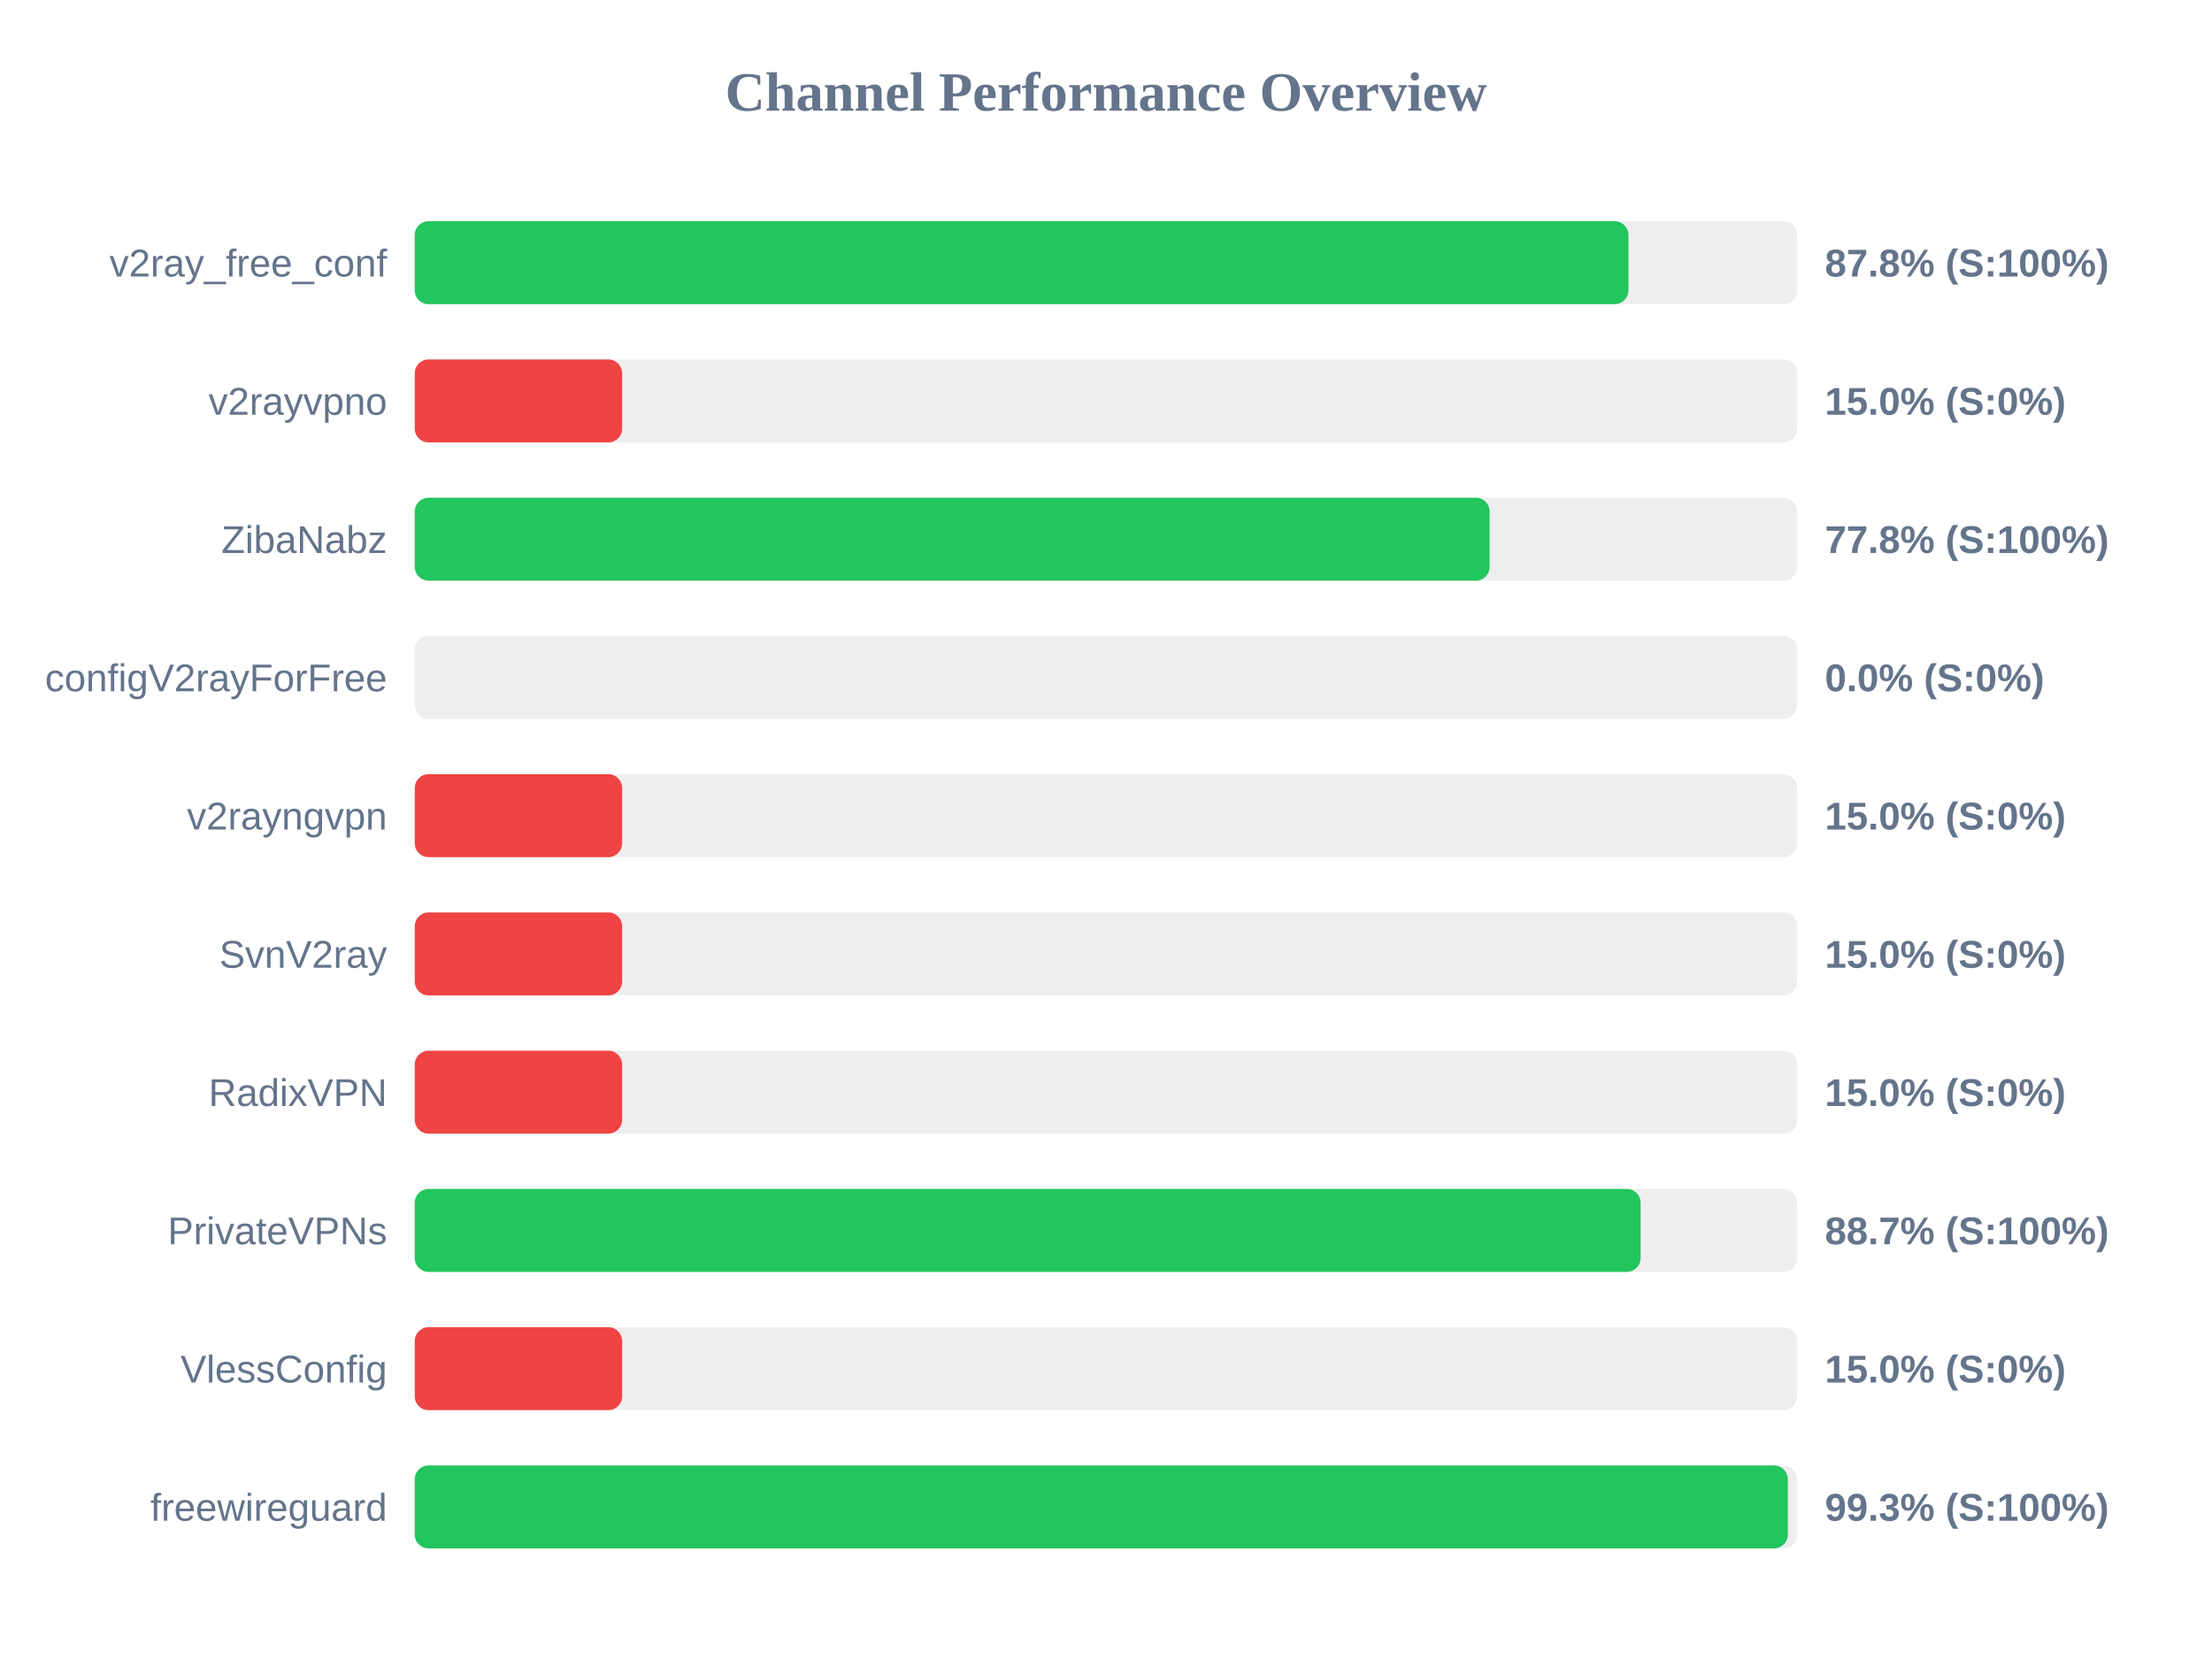
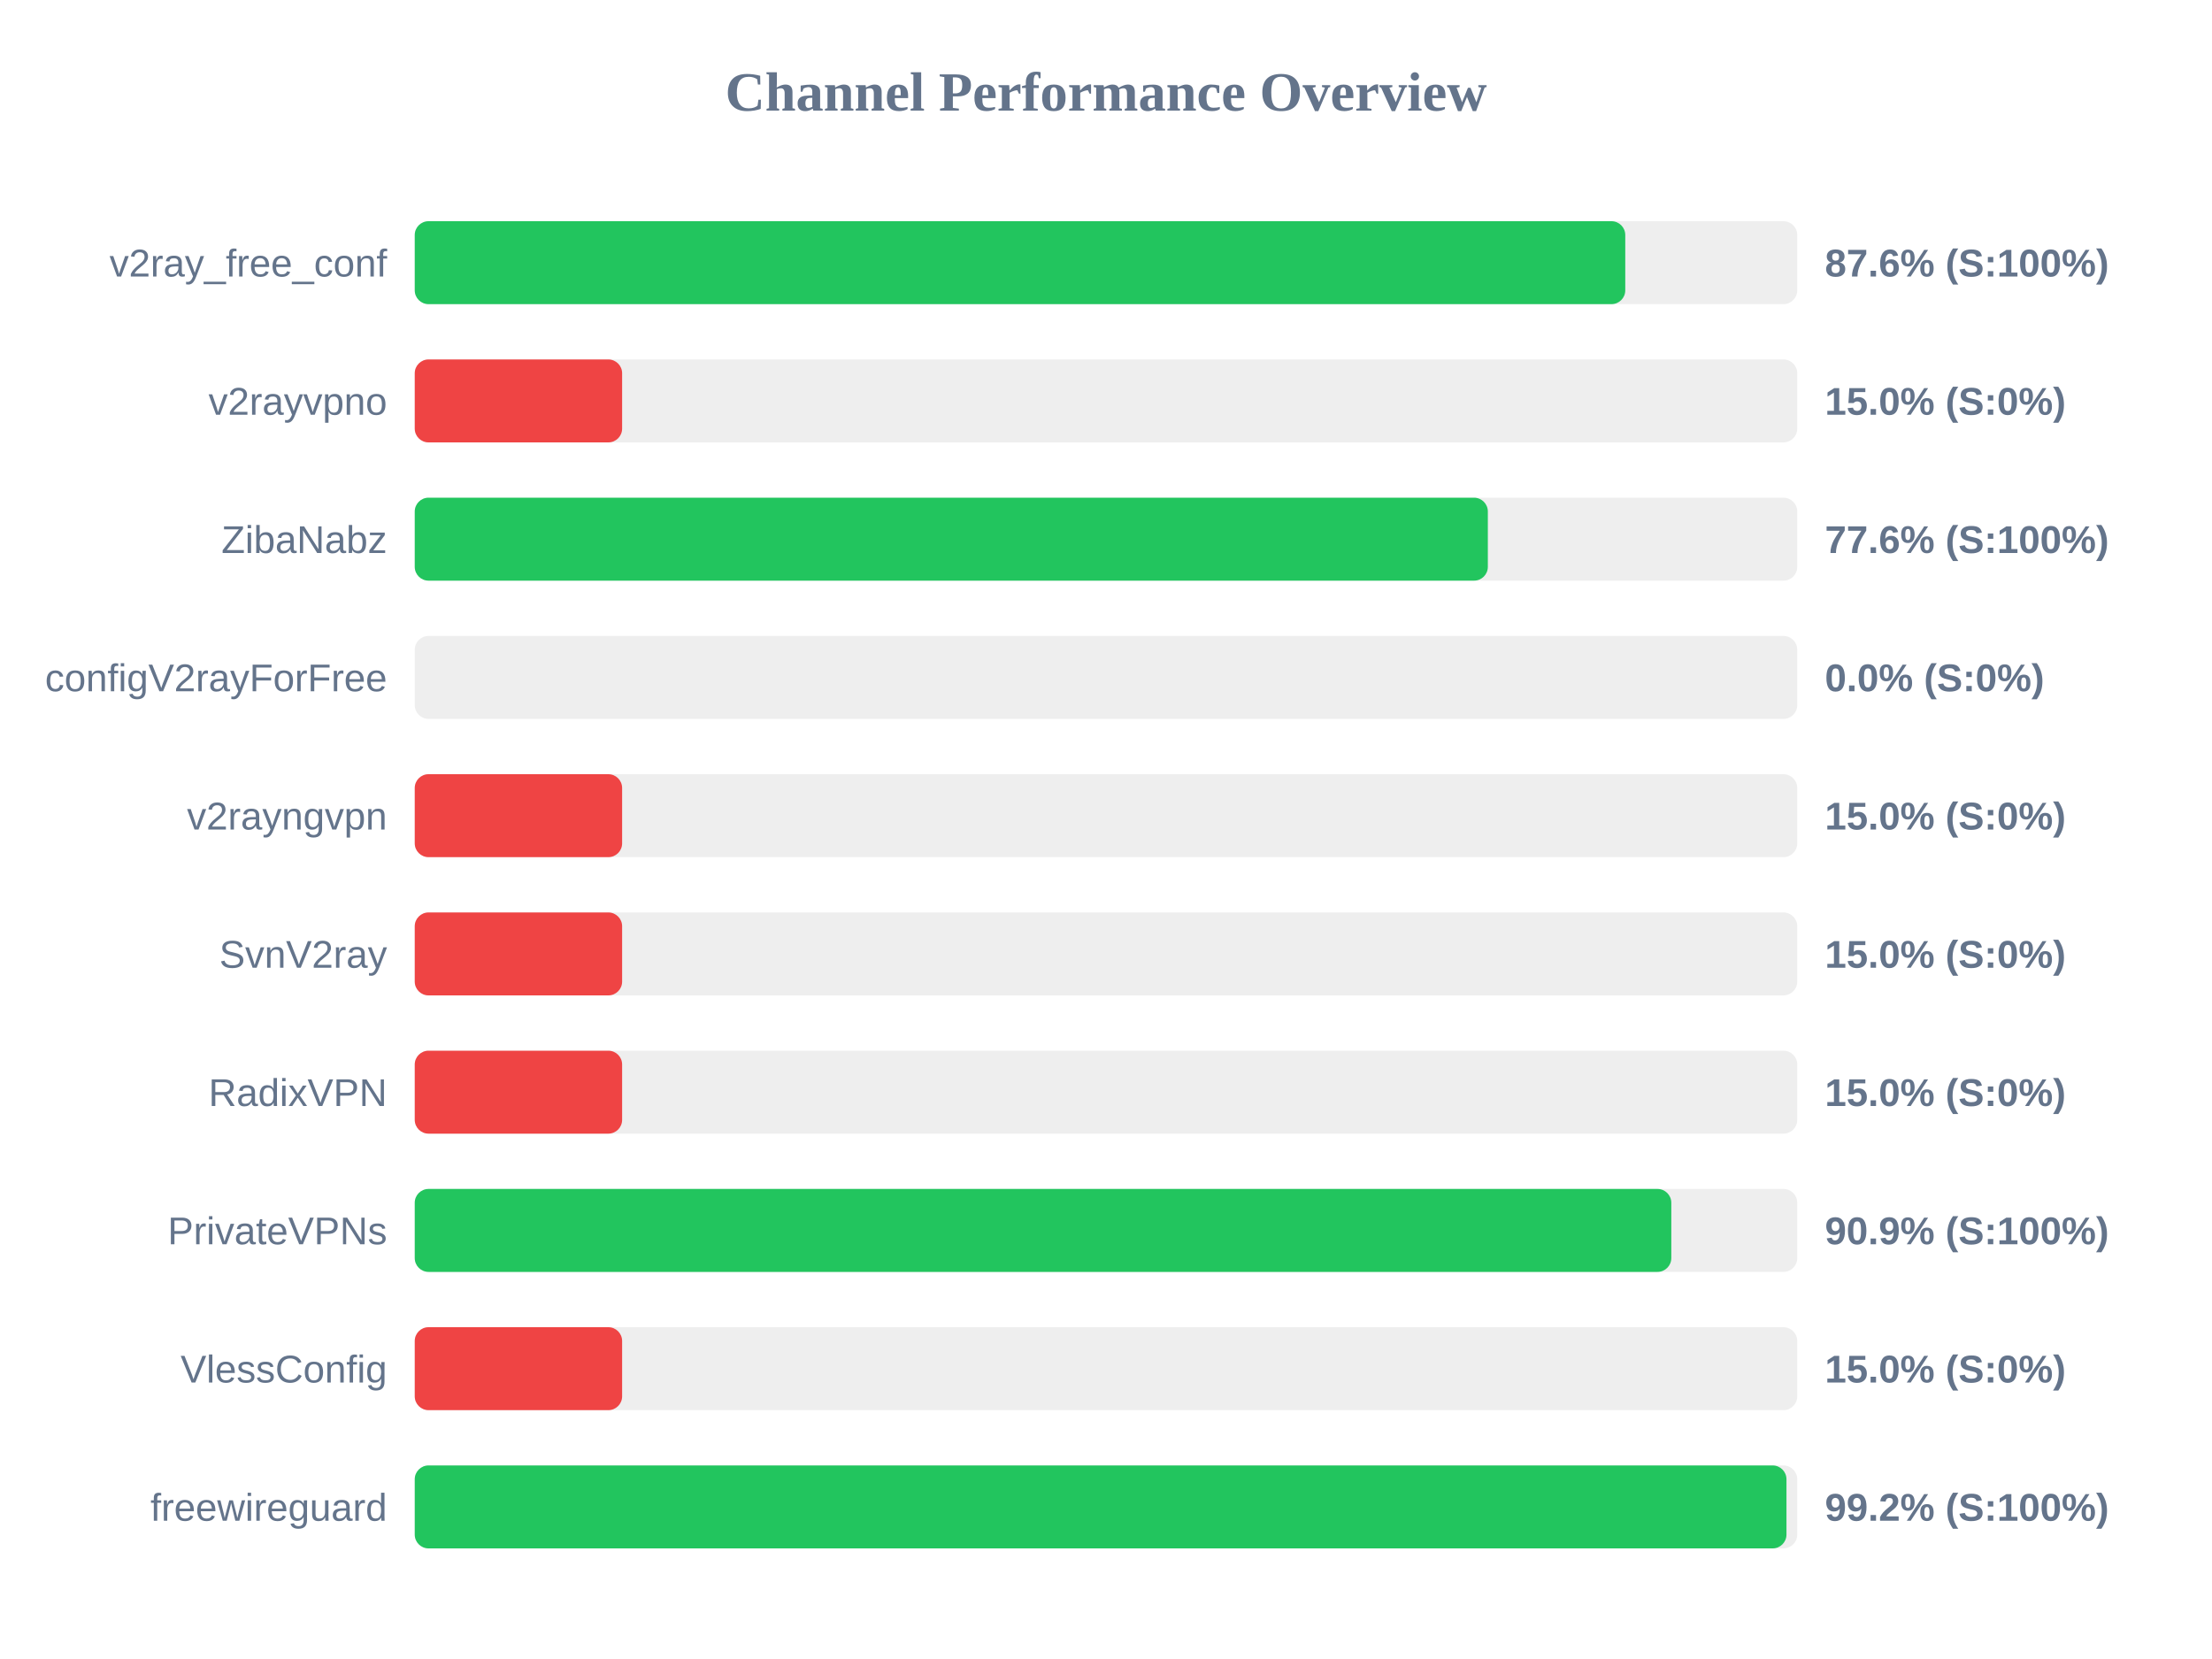
<svg xmlns="http://www.w3.org/2000/svg" width="800" height="600" version="1.1">
  <style>
        .row { font: 14px Arial; fill: #64748b; }
        .score { font: bold 14px Arial; fill: #64748b; }
    </style>
  <text x="400" y="40" text-anchor="middle" font-size="20px" font-weight="bold" fill="#64748b">Channel Performance Overview</text>
  <rect x="150" y="80" width="500" height="30" fill="#eee" rx="5" />
-   <rect x="150" y="80" width="438.95" height="30" fill="#22c55e" rx="5" />
+   <rect x="150" y="80" width="437.8" height="30" fill="#22c55e" rx="5" />
  <text x="140" y="100" text-anchor="end" class="row">v2ray_free_conf</text>
-   <text x="660" y="100" text-anchor="start" class="score">87.8% (S:100%)</text>
+   <text x="660" y="100" text-anchor="start" class="score">87.6% (S:100%)</text>
  <rect x="150" y="130" width="500" height="30" fill="#eee" rx="5" />
  <rect x="150" y="130" width="75.0" height="30" fill="#ef4444" rx="5" />
  <text x="140" y="150" text-anchor="end" class="row">v2rayvpno</text>
  <text x="660" y="150" text-anchor="start" class="score">15.0% (S:0%)</text>
  <rect x="150" y="180" width="500" height="30" fill="#eee" rx="5" />
-   <rect x="150" y="180" width="388.75" height="30" fill="#22c55e" rx="5" />
+   <rect x="150" y="180" width="388.1" height="30" fill="#22c55e" rx="5" />
  <text x="140" y="200" text-anchor="end" class="row">ZibaNabz</text>
-   <text x="660" y="200" text-anchor="start" class="score">77.8% (S:100%)</text>
+   <text x="660" y="200" text-anchor="start" class="score">77.6% (S:100%)</text>
  <rect x="150" y="230" width="500" height="30" fill="#eee" rx="5" />
  <rect x="150" y="230" width="0.0" height="30" fill="#ef4444" rx="5" />
  <text x="140" y="250" text-anchor="end" class="row">configV2rayForFree</text>
  <text x="660" y="250" text-anchor="start" class="score">0.0% (S:0%)</text>
  <rect x="150" y="280" width="500" height="30" fill="#eee" rx="5" />
  <rect x="150" y="280" width="75.0" height="30" fill="#ef4444" rx="5" />
  <text x="140" y="300" text-anchor="end" class="row">v2rayngvpn</text>
  <text x="660" y="300" text-anchor="start" class="score">15.0% (S:0%)</text>
  <rect x="150" y="330" width="500" height="30" fill="#eee" rx="5" />
  <rect x="150" y="330" width="75.0" height="30" fill="#ef4444" rx="5" />
  <text x="140" y="350" text-anchor="end" class="row">SvnV2ray</text>
  <text x="660" y="350" text-anchor="start" class="score">15.0% (S:0%)</text>
  <rect x="150" y="380" width="500" height="30" fill="#eee" rx="5" />
  <rect x="150" y="380" width="75.0" height="30" fill="#ef4444" rx="5" />
  <text x="140" y="400" text-anchor="end" class="row">RadixVPN</text>
  <text x="660" y="400" text-anchor="start" class="score">15.0% (S:0%)</text>
  <rect x="150" y="430" width="500" height="30" fill="#eee" rx="5" />
-   <rect x="150" y="430" width="443.35" height="30" fill="#22c55e" rx="5" />
+   <rect x="150" y="430" width="454.45" height="30" fill="#22c55e" rx="5" />
  <text x="140" y="450" text-anchor="end" class="row">PrivateVPNs</text>
-   <text x="660" y="450" text-anchor="start" class="score">88.7% (S:100%)</text>
+   <text x="660" y="450" text-anchor="start" class="score">90.9% (S:100%)</text>
  <rect x="150" y="480" width="500" height="30" fill="#eee" rx="5" />
  <rect x="150" y="480" width="75.0" height="30" fill="#ef4444" rx="5" />
  <text x="140" y="500" text-anchor="end" class="row">VlessConfig</text>
  <text x="660" y="500" text-anchor="start" class="score">15.0% (S:0%)</text>
  <rect x="150" y="530" width="500" height="30" fill="#eee" rx="5" />
-   <rect x="150" y="530" width="496.6" height="30" fill="#22c55e" rx="5" />
+   <rect x="150" y="530" width="496.1" height="30" fill="#22c55e" rx="5" />
  <text x="140" y="550" text-anchor="end" class="row">freewireguard</text>
-   <text x="660" y="550" text-anchor="start" class="score">99.3% (S:100%)</text>
+   <text x="660" y="550" text-anchor="start" class="score">99.2% (S:100%)</text>
</svg>
